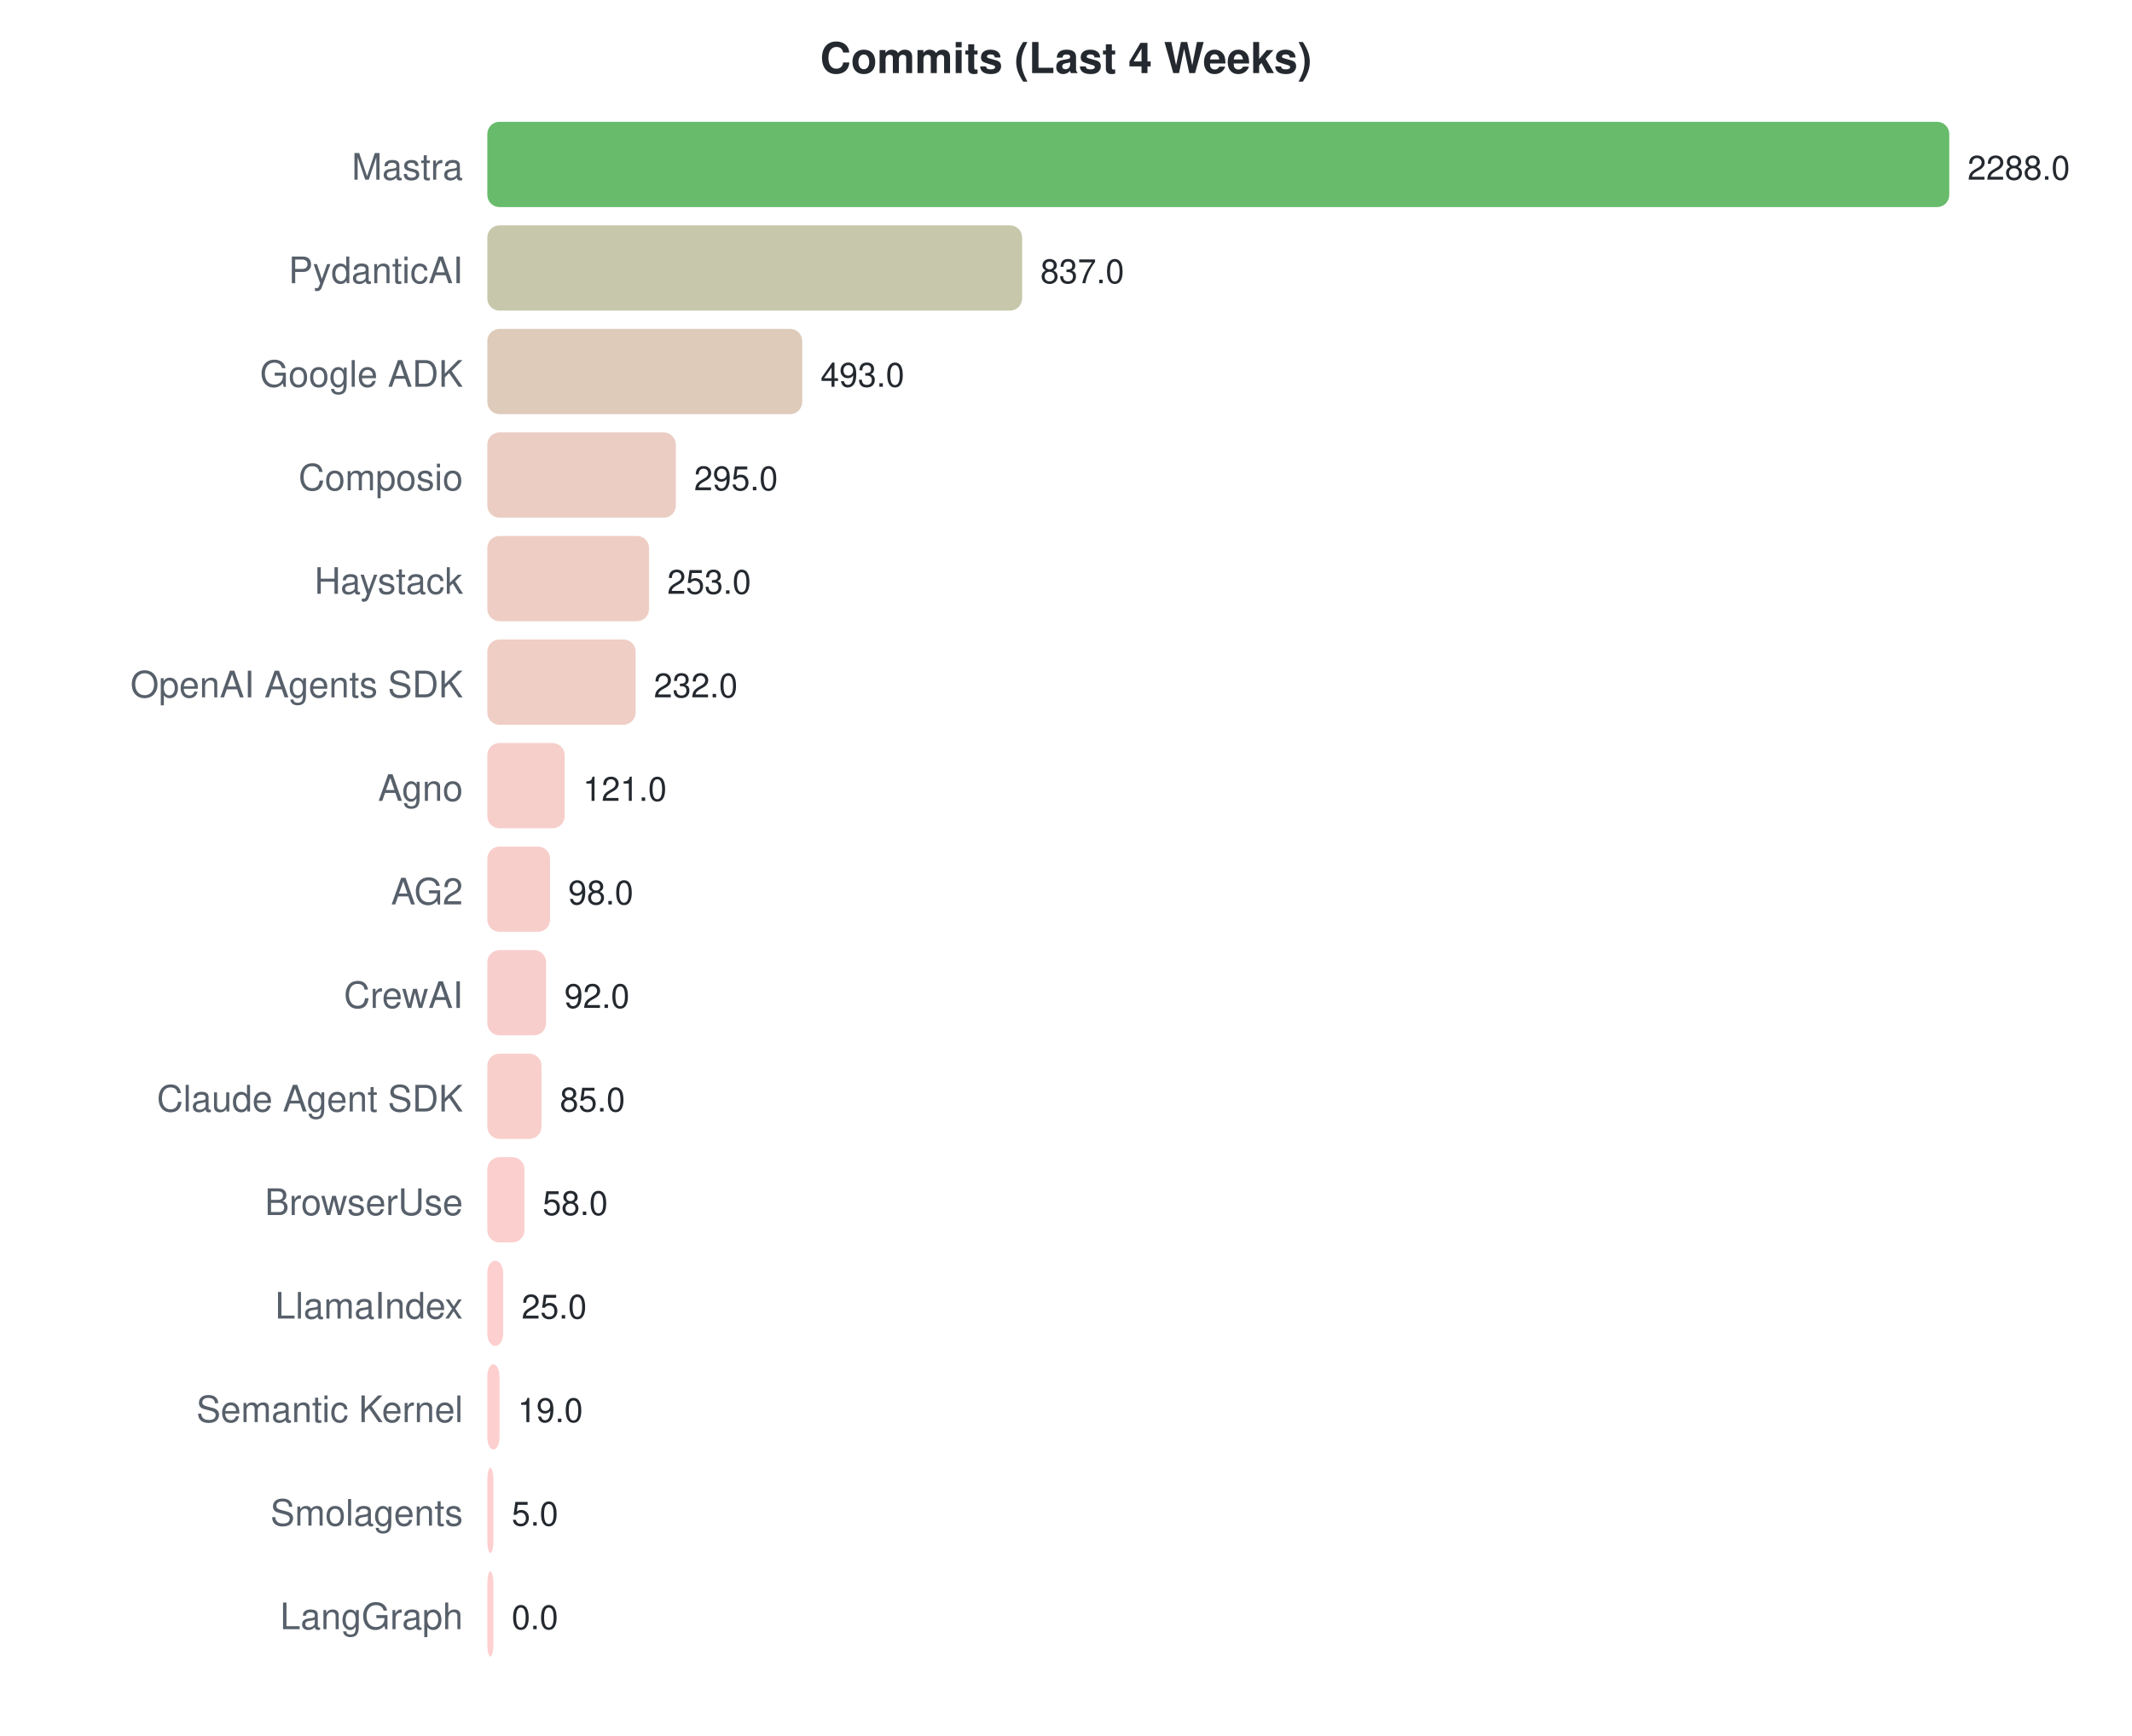
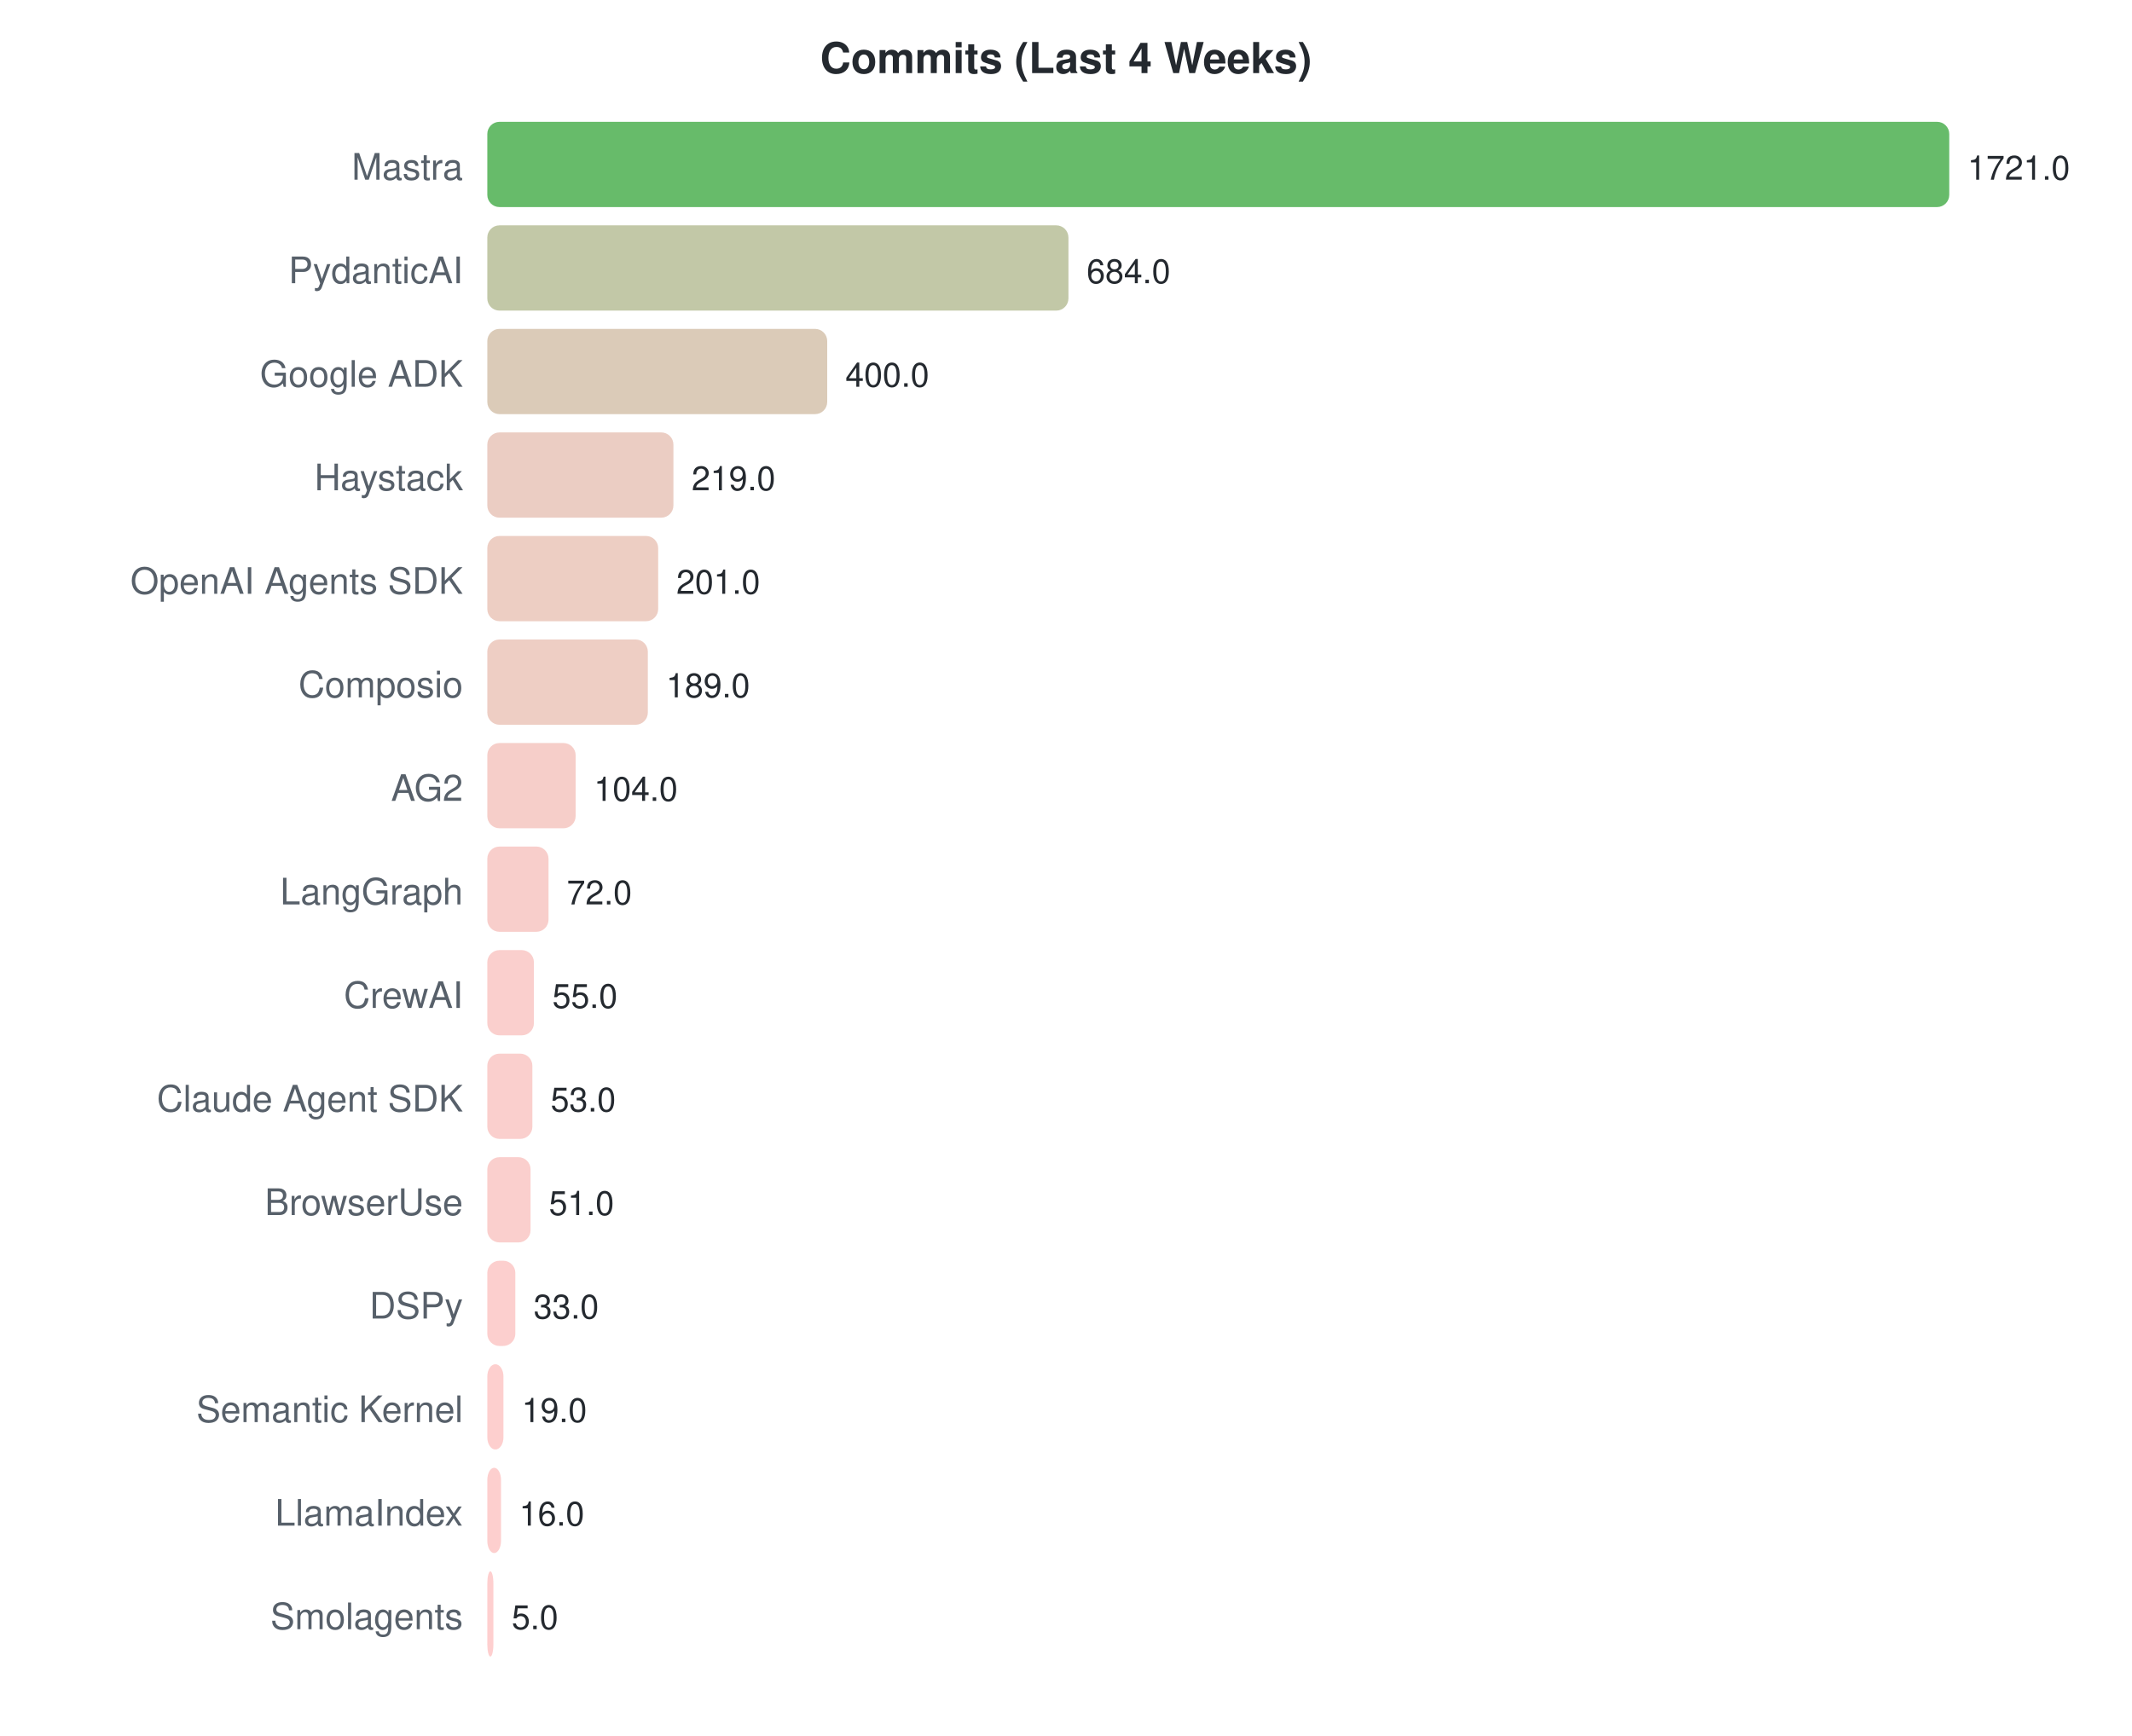
<svg xmlns="http://www.w3.org/2000/svg" width="700" height="570">
  <style>text { font-family: -apple-system, BlinkMacSystemFont, "Segoe UI", Helvetica, Arial, sans-serif; }</style>
  <text x="350" y="24" text-anchor="middle" font-size="14" font-weight="bold" fill="#24292f">Commits (Last 4 Weeks)</text>
  <text x="152" y="59" text-anchor="end" font-size="12" fill="#57606a">Mastra</text>
  <rect x="160" y="40" width="480.0" height="28" rx="4" fill="#4caf50" opacity="0.85" />
-   <text x="646.0" y="59" font-size="11" fill="#24292f">2288.0</text>
+   <text x="646.0" y="59" font-size="11" fill="#24292f">1721.0</text>
  <text x="152" y="93" text-anchor="end" font-size="12" fill="#57606a">PydanticAI</text>
-   <rect x="160" y="74" width="175.6" height="28" rx="4" fill="#bdbe9c" opacity="0.85" />
-   <text x="341.594" y="93" font-size="11" fill="#24292f">837.0</text>
+   <rect x="160" y="74" width="190.8" height="28" rx="4" fill="#b7be98" opacity="0.85" />
+   <text x="356.773" y="93" font-size="11" fill="#24292f">684.0</text>
  <text x="152" y="127" text-anchor="end" font-size="12" fill="#57606a">Google ADK</text>
-   <rect x="160" y="108" width="103.4" height="28" rx="4" fill="#d8c2ae" opacity="0.85" />
-   <text x="269.427" y="127" font-size="11" fill="#24292f">493.0</text>
-   <text x="152" y="161" text-anchor="end" font-size="12" fill="#57606a">Composio</text>
-   <rect x="160" y="142" width="61.9" height="28" rx="4" fill="#e7c4b8" opacity="0.85" />
-   <text x="227.888" y="161" font-size="11" fill="#24292f">295.0</text>
-   <text x="152" y="195" text-anchor="end" font-size="12" fill="#57606a">Haystack</text>
-   <rect x="160" y="176" width="53.1" height="28" rx="4" fill="#ebc5ba" opacity="0.85" />
-   <text x="219.077" y="195" font-size="11" fill="#24292f">253.0</text>
-   <text x="152" y="229" text-anchor="end" font-size="12" fill="#57606a">OpenAI Agents SDK</text>
-   <rect x="160" y="210" width="48.7" height="28" rx="4" fill="#ecc5bb" opacity="0.85" />
-   <text x="214.671" y="229" font-size="11" fill="#24292f">232.0</text>
-   <text x="152" y="263" text-anchor="end" font-size="12" fill="#57606a">Agno</text>
-   <rect x="160" y="244" width="25.4" height="28" rx="4" fill="#f5c6c1" opacity="0.85" />
-   <text x="191.385" y="263" font-size="11" fill="#24292f">121.0</text>
-   <text x="152" y="297" text-anchor="end" font-size="12" fill="#57606a">AG2</text>
-   <rect x="160" y="278" width="20.6" height="28" rx="4" fill="#f7c6c2" opacity="0.85" />
-   <text x="186.559" y="297" font-size="11" fill="#24292f">98.0</text>
+   <rect x="160" y="108" width="111.6" height="28" rx="4" fill="#d5c2ac" opacity="0.85" />
+   <text x="277.563" y="127" font-size="11" fill="#24292f">400.0</text>
+   <text x="152" y="161" text-anchor="end" font-size="12" fill="#57606a">Haystack</text>
+   <rect x="160" y="142" width="61.1" height="28" rx="4" fill="#e8c4b8" opacity="0.85" />
+   <text x="227.081" y="161" font-size="11" fill="#24292f">219.0</text>
+   <text x="152" y="195" text-anchor="end" font-size="12" fill="#57606a">OpenAI Agents SDK</text>
+   <rect x="160" y="176" width="56.1" height="28" rx="4" fill="#eac5b9" opacity="0.85" />
+   <text x="222.06" y="195" font-size="11" fill="#24292f">201.0</text>
+   <text x="152" y="229" text-anchor="end" font-size="12" fill="#57606a">Composio</text>
+   <rect x="160" y="210" width="52.7" height="28" rx="4" fill="#ebc5ba" opacity="0.85" />
+   <text x="218.714" y="229" font-size="11" fill="#24292f">189.0</text>
+   <text x="152" y="263" text-anchor="end" font-size="12" fill="#57606a">AG2</text>
+   <rect x="160" y="244" width="29.0" height="28" rx="4" fill="#f4c6c0" opacity="0.85" />
+   <text x="195.006" y="263" font-size="11" fill="#24292f">104.0</text>
+   <text x="152" y="297" text-anchor="end" font-size="12" fill="#57606a">LangGraph</text>
+   <rect x="160" y="278" width="20.1" height="28" rx="4" fill="#f7c6c2" opacity="0.85" />
+   <text x="186.081" y="297" font-size="11" fill="#24292f">72.0</text>
  <text x="152" y="331" text-anchor="end" font-size="12" fill="#57606a">CrewAI</text>
-   <rect x="160" y="312" width="19.3" height="28" rx="4" fill="#f7c6c3" opacity="0.85" />
-   <text x="185.301" y="331" font-size="11" fill="#24292f">92.0</text>
+   <rect x="160" y="312" width="15.3" height="28" rx="4" fill="#f9c7c4" opacity="0.85" />
+   <text x="181.34" y="331" font-size="11" fill="#24292f">55.0</text>
  <text x="152" y="365" text-anchor="end" font-size="12" fill="#57606a">Claude Agent SDK</text>
-   <rect x="160" y="346" width="17.8" height="28" rx="4" fill="#f8c7c3" opacity="0.85" />
-   <text x="183.832" y="365" font-size="11" fill="#24292f">85.0</text>
+   <rect x="160" y="346" width="14.8" height="28" rx="4" fill="#f9c7c4" opacity="0.85" />
+   <text x="180.782" y="365" font-size="11" fill="#24292f">53.0</text>
  <text x="152" y="399" text-anchor="end" font-size="12" fill="#57606a">BrowserUse</text>
-   <rect x="160" y="380" width="12.2" height="28" rx="4" fill="#fac7c4" opacity="0.85" />
-   <text x="178.168" y="399" font-size="11" fill="#24292f">58.0</text>
-   <text x="152" y="433" text-anchor="end" font-size="12" fill="#57606a">LlamaIndex</text>
-   <rect x="160" y="414" width="5.2" height="28" rx="4" fill="#fdc7c6" opacity="0.85" />
-   <text x="171.245" y="433" font-size="11" fill="#24292f">25.0</text>
+   <rect x="160" y="380" width="14.2" height="28" rx="4" fill="#f9c7c4" opacity="0.85" />
+   <text x="180.224" y="399" font-size="11" fill="#24292f">51.0</text>
+   <text x="152" y="433" text-anchor="end" font-size="12" fill="#57606a">DSPy</text>
+   <rect x="160" y="414" width="9.2" height="28" rx="4" fill="#fbc7c5" opacity="0.85" />
+   <text x="175.204" y="433" font-size="11" fill="#24292f">33.0</text>
  <text x="152" y="467" text-anchor="end" font-size="12" fill="#57606a">Semantic Kernel</text>
-   <rect x="160" y="448" width="4.0" height="28" rx="4" fill="#fdc7c7" opacity="0.85" />
-   <text x="169.986" y="467" font-size="11" fill="#24292f">19.0</text>
-   <text x="152" y="501" text-anchor="end" font-size="12" fill="#57606a">Smolagents</text>
-   <rect x="160" y="482" width="2.0" height="28" rx="4" fill="#fec7c7" opacity="0.85" />
-   <text x="168" y="501" font-size="11" fill="#24292f">5.0</text>
-   <text x="152" y="535" text-anchor="end" font-size="12" fill="#57606a">LangGraph</text>
-   <rect x="160" y="516" width="2.0" height="28" rx="4" fill="#ffc8c8" opacity="0.85" />
-   <text x="168" y="535" font-size="11" fill="#24292f">0.0</text>
+   <rect x="160" y="448" width="5.3" height="28" rx="4" fill="#fdc7c6" opacity="0.85" />
+   <text x="171.299" y="467" font-size="11" fill="#24292f">19.0</text>
+   <text x="152" y="501" text-anchor="end" font-size="12" fill="#57606a">LlamaIndex</text>
+   <rect x="160" y="482" width="4.5" height="28" rx="4" fill="#fdc7c6" opacity="0.85" />
+   <text x="170.463" y="501" font-size="11" fill="#24292f">16.0</text>
+   <text x="152" y="535" text-anchor="end" font-size="12" fill="#57606a">Smolagents</text>
+   <rect x="160" y="516" width="2.0" height="28" rx="4" fill="#fec7c7" opacity="0.85" />
+   <text x="168" y="535" font-size="11" fill="#24292f">5.0</text>
</svg>
